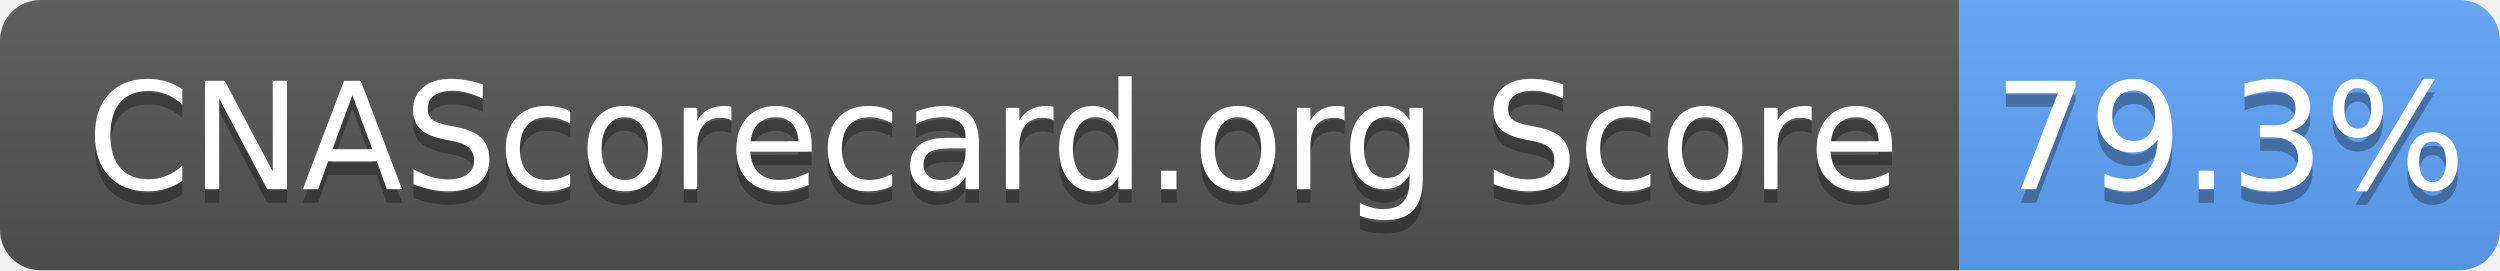
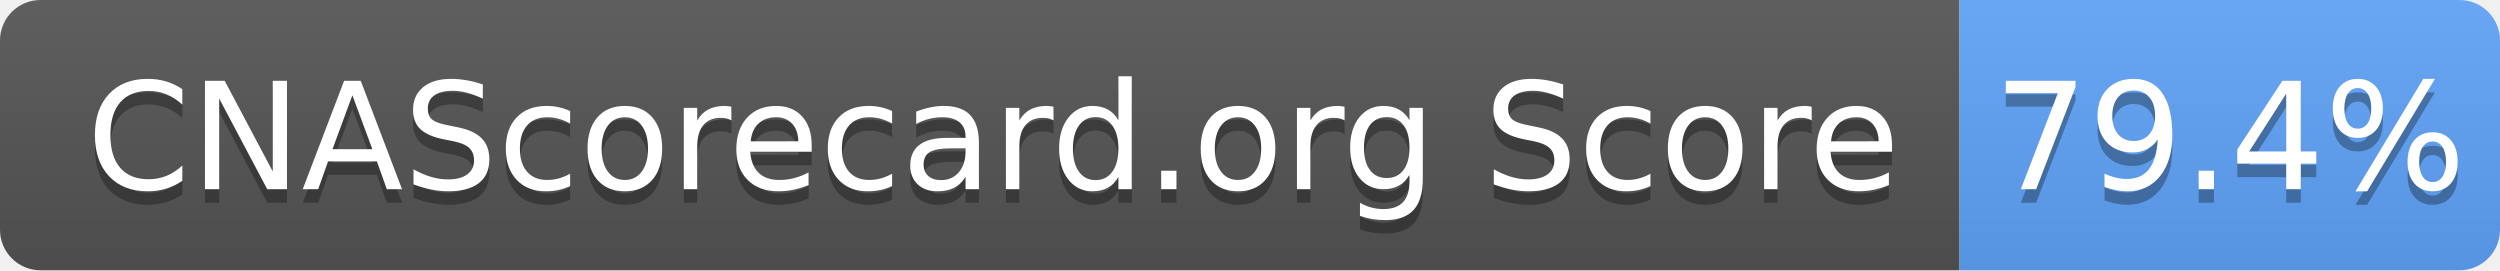
- <svg xmlns="http://www.w3.org/2000/svg" width="185" height="20" role="img" aria-label="CNAScorecard.org Score: 79.3%">
+ <svg xmlns="http://www.w3.org/2000/svg" width="185" height="20" role="img" aria-label="CNAScorecard.org Score: 79.4%">
  <linearGradient id="s" x2="0" y2="100%">
    <stop offset="0" stop-color="#bbb" stop-opacity=".1" />
    <stop offset="1" stop-opacity=".1" />
  </linearGradient>
  <clipPath id="r">
    <rect width="185" height="20" rx="3" fill="#fff" />
  </clipPath>
  <g clip-path="url(#r)">
    <rect width="145" height="20" fill="#555" />
    <rect x="145" width="40" height="20" fill="#60A5FA" />
    <rect width="185" height="20" fill="url(#s)" />
  </g>
  <g fill="#fff" text-anchor="middle" font-family="Verdana,Geneva,DejaVu Sans,sans-serif" text-rendering="geometricPrecision" font-size="110">
    <text aria-hidden="true" x="735" y="150" fill="#010101" fill-opacity=".3" transform="scale(.1)" textLength="1350">CNAScorecard.org Score</text>
    <text x="735" y="140" transform="scale(.1)" fill="#fff" textLength="1350">CNAScorecard.org Score</text>
-     <text aria-hidden="true" x="1650" y="150" fill="#010101" fill-opacity=".3" transform="scale(.1)" textLength="300">79.3%</text>
-     <text x="1650" y="140" transform="scale(.1)" fill="#fff" textLength="300">79.3%</text>
+     <text aria-hidden="true" x="1650" y="150" fill="#010101" fill-opacity=".3" transform="scale(.1)" textLength="300">79.4%</text>
+     <text x="1650" y="140" transform="scale(.1)" fill="#fff" textLength="300">79.4%</text>
  </g>
</svg>
